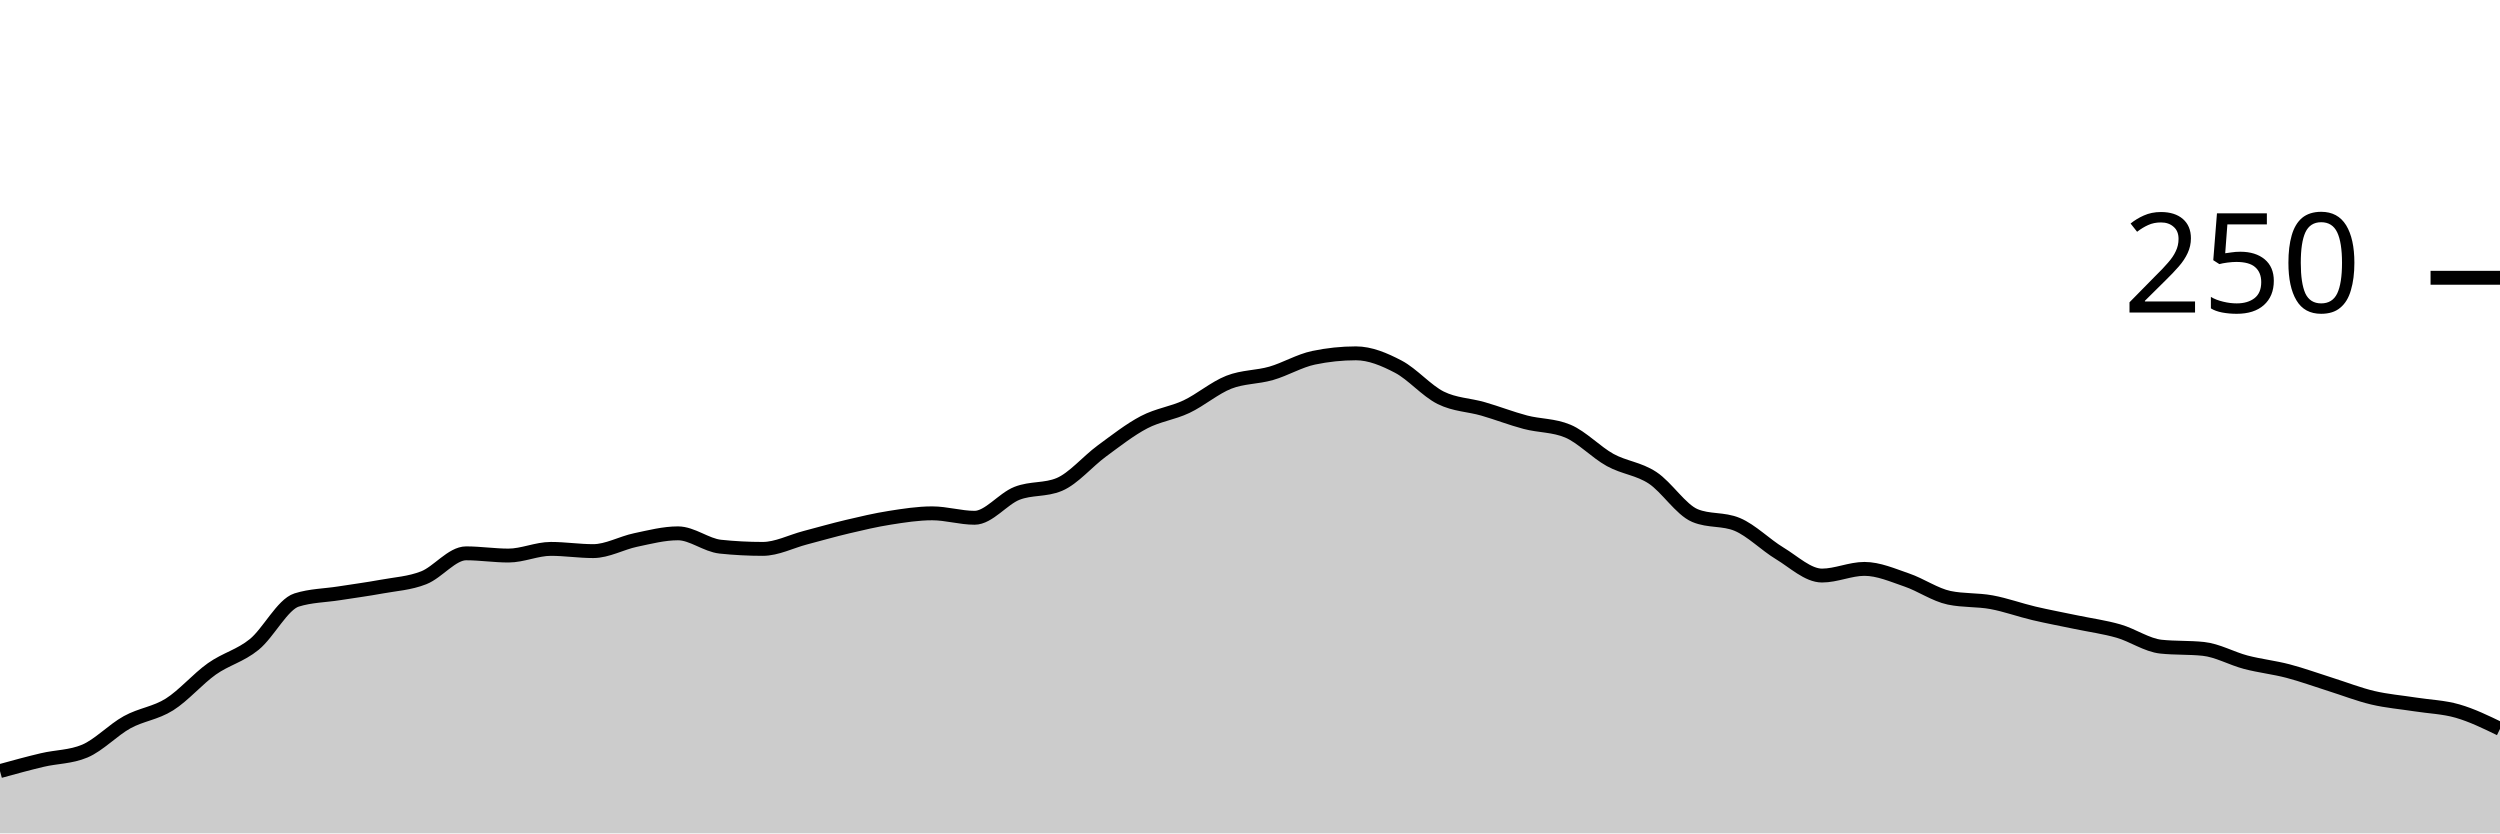
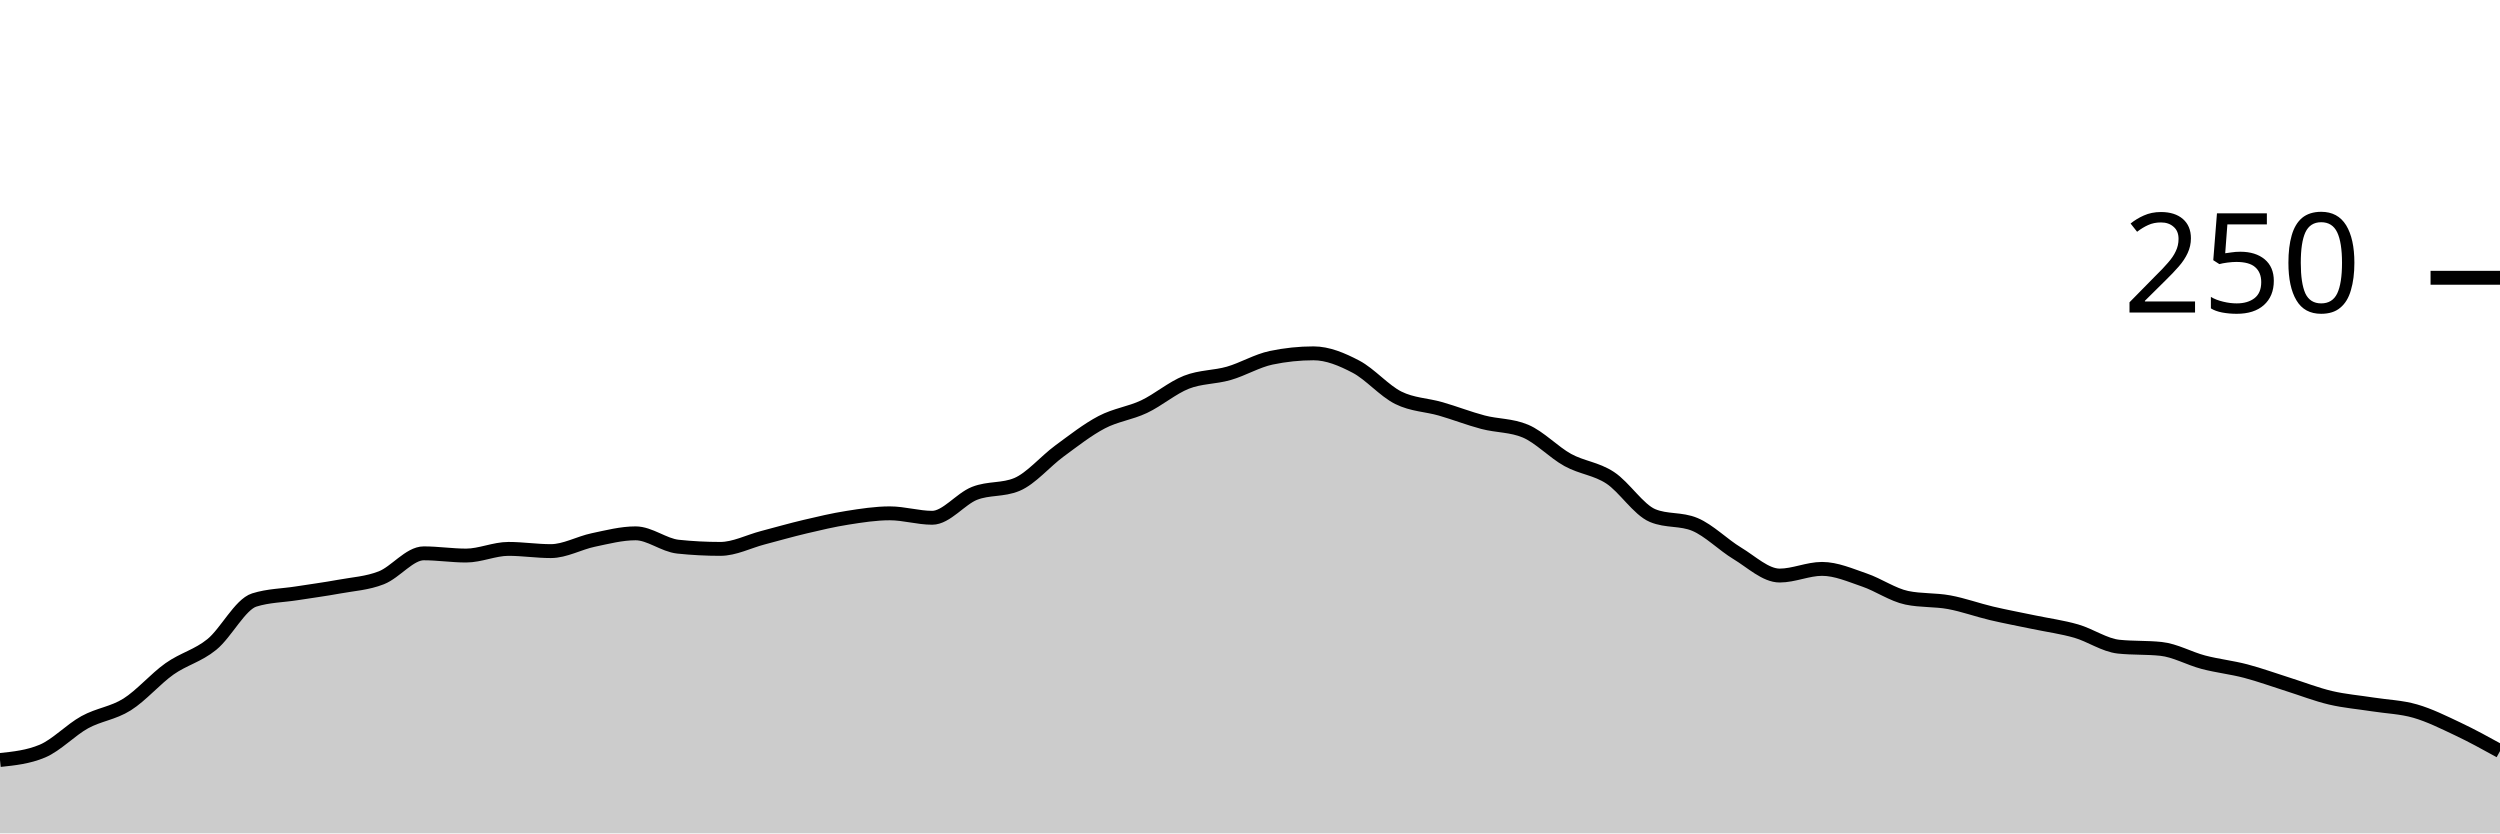
<svg xmlns="http://www.w3.org/2000/svg" viewBox="0 0 180 60">
  <g transform="translate(0,20)">
-     <path class="area" fill="rgba(0, 0, 0, 0.2)" d="M0,35.52C1.017,35.24,2.034,34.96,3.051,34.72C4.068,34.48,5.085,34.507,6.102,34.08C7.119,33.653,8.136,32.56,9.153,32C10.169,31.44,11.186,31.36,12.203,30.72C13.22,30.08,14.237,28.88,15.254,28.16C16.271,27.44,17.288,27.227,18.305,26.4C19.322,25.573,20.339,23.52,21.356,23.2C22.373,22.88,23.39,22.88,24.407,22.72C25.424,22.56,26.441,22.427,27.458,22.24C28.475,22.053,29.492,22,30.508,21.6C31.525,21.2,32.542,19.84,33.559,19.84C34.576,19.84,35.593,20,36.61,20C37.627,20,38.644,19.52,39.661,19.52C40.678,19.52,41.695,19.68,42.712,19.68C43.729,19.68,44.746,19.093,45.763,18.88C46.78,18.667,47.797,18.4,48.814,18.4C49.831,18.4,50.847,19.253,51.864,19.36C52.881,19.467,53.898,19.52,54.915,19.52C55.932,19.52,56.949,18.987,57.966,18.72C58.983,18.453,60,18.16,61.017,17.92C62.034,17.68,63.051,17.44,64.068,17.28C65.085,17.12,66.102,16.96,67.119,16.96C68.136,16.96,69.153,17.28,70.169,17.28C71.186,17.28,72.203,15.92,73.22,15.52C74.237,15.12,75.254,15.307,76.271,14.88C77.288,14.453,78.305,13.227,79.322,12.48C80.339,11.733,81.356,10.933,82.373,10.4C83.39,9.867,84.407,9.76,85.424,9.28C86.441,8.8,87.458,7.92,88.475,7.52C89.492,7.12,90.508,7.173,91.525,6.88C92.542,6.587,93.559,5.973,94.576,5.76C95.593,5.547,96.61,5.44,97.627,5.44C98.644,5.44,99.661,5.867,100.678,6.4C101.695,6.933,102.712,8.133,103.729,8.64C104.746,9.147,105.763,9.147,106.78,9.44C107.797,9.733,108.814,10.133,109.831,10.4C110.847,10.667,111.864,10.613,112.881,11.04C113.898,11.467,114.915,12.56,115.932,13.12C116.949,13.68,117.966,13.733,118.983,14.4C120,15.067,121.017,16.693,122.034,17.12C123.051,17.547,124.068,17.333,125.085,17.76C126.102,18.187,127.119,19.227,128.136,19.84C129.153,20.453,130.169,21.44,131.186,21.44C132.203,21.44,133.22,20.96,134.237,20.96C135.254,20.96,136.271,21.413,137.288,21.76C138.305,22.107,139.322,22.827,140.339,23.04C141.356,23.253,142.373,23.173,143.39,23.36C144.407,23.547,145.424,23.92,146.441,24.16C147.458,24.4,148.475,24.587,149.492,24.8C150.508,25.013,151.525,25.147,152.542,25.44C153.559,25.733,154.576,26.453,155.593,26.56C156.61,26.667,157.627,26.613,158.644,26.72C159.661,26.827,160.678,27.413,161.695,27.68C162.712,27.947,163.729,28.053,164.746,28.32C165.763,28.587,166.78,28.96,167.797,29.28C168.814,29.6,169.831,30,170.847,30.24C171.864,30.48,172.881,30.56,173.898,30.72C174.915,30.88,175.932,30.907,176.949,31.2C177.966,31.493,178.983,31.987,180,32.48L180,40C178.983,40,177.966,40,176.949,40C175.932,40,174.915,40,173.898,40C172.881,40,171.864,40,170.847,40C169.831,40,168.814,40,167.797,40C166.78,40,165.763,40,164.746,40C163.729,40,162.712,40,161.695,40C160.678,40,159.661,40,158.644,40C157.627,40,156.61,40,155.593,40C154.576,40,153.559,40,152.542,40C151.525,40,150.508,40,149.492,40C148.475,40,147.458,40,146.441,40C145.424,40,144.407,40,143.39,40C142.373,40,141.356,40,140.339,40C139.322,40,138.305,40,137.288,40C136.271,40,135.254,40,134.237,40C133.22,40,132.203,40,131.186,40C130.169,40,129.153,40,128.136,40C127.119,40,126.102,40,125.085,40C124.068,40,123.051,40,122.034,40C121.017,40,120,40,118.983,40C117.966,40,116.949,40,115.932,40C114.915,40,113.898,40,112.881,40C111.864,40,110.847,40,109.831,40C108.814,40,107.797,40,106.78,40C105.763,40,104.746,40,103.729,40C102.712,40,101.695,40,100.678,40C99.661,40,98.644,40,97.627,40C96.61,40,95.593,40,94.576,40C93.559,40,92.542,40,91.525,40C90.508,40,89.492,40,88.475,40C87.458,40,86.441,40,85.424,40C84.407,40,83.39,40,82.373,40C81.356,40,80.339,40,79.322,40C78.305,40,77.288,40,76.271,40C75.254,40,74.237,40,73.22,40C72.203,40,71.186,40,70.169,40C69.153,40,68.136,40,67.119,40C66.102,40,65.085,40,64.068,40C63.051,40,62.034,40,61.017,40C60,40,58.983,40,57.966,40C56.949,40,55.932,40,54.915,40C53.898,40,52.881,40,51.864,40C50.847,40,49.831,40,48.814,40C47.797,40,46.78,40,45.763,40C44.746,40,43.729,40,42.712,40C41.695,40,40.678,40,39.661,40C38.644,40,37.627,40,36.61,40C35.593,40,34.576,40,33.559,40C32.542,40,31.525,40,30.508,40C29.492,40,28.475,40,27.458,40C26.441,40,25.424,40,24.407,40C23.39,40,22.373,40,21.356,40C20.339,40,19.322,40,18.305,40C17.288,40,16.271,40,15.254,40C14.237,40,13.22,40,12.203,40C11.186,40,10.169,40,9.153,40C8.136,40,7.119,40,6.102,40C5.085,40,4.068,40,3.051,40C2.034,40,1.017,40,0,40Z" />
-     <path class="line" stroke="black" fill="none" d="M0,35.52C1.017,35.24,2.034,34.96,3.051,34.72C4.068,34.48,5.085,34.507,6.102,34.08C7.119,33.653,8.136,32.56,9.153,32C10.169,31.44,11.186,31.36,12.203,30.72C13.22,30.08,14.237,28.88,15.254,28.16C16.271,27.44,17.288,27.227,18.305,26.4C19.322,25.573,20.339,23.52,21.356,23.2C22.373,22.88,23.39,22.88,24.407,22.72C25.424,22.56,26.441,22.427,27.458,22.24C28.475,22.053,29.492,22,30.508,21.6C31.525,21.2,32.542,19.84,33.559,19.84C34.576,19.84,35.593,20,36.61,20C37.627,20,38.644,19.52,39.661,19.52C40.678,19.52,41.695,19.68,42.712,19.68C43.729,19.68,44.746,19.093,45.763,18.88C46.78,18.667,47.797,18.4,48.814,18.4C49.831,18.4,50.847,19.253,51.864,19.36C52.881,19.467,53.898,19.52,54.915,19.52C55.932,19.52,56.949,18.987,57.966,18.72C58.983,18.453,60,18.16,61.017,17.92C62.034,17.68,63.051,17.44,64.068,17.28C65.085,17.12,66.102,16.96,67.119,16.96C68.136,16.96,69.153,17.28,70.169,17.28C71.186,17.28,72.203,15.92,73.22,15.52C74.237,15.12,75.254,15.307,76.271,14.88C77.288,14.453,78.305,13.227,79.322,12.48C80.339,11.733,81.356,10.933,82.373,10.4C83.39,9.867,84.407,9.76,85.424,9.28C86.441,8.8,87.458,7.92,88.475,7.52C89.492,7.12,90.508,7.173,91.525,6.88C92.542,6.587,93.559,5.973,94.576,5.76C95.593,5.547,96.61,5.44,97.627,5.44C98.644,5.44,99.661,5.867,100.678,6.4C101.695,6.933,102.712,8.133,103.729,8.64C104.746,9.147,105.763,9.147,106.78,9.44C107.797,9.733,108.814,10.133,109.831,10.4C110.847,10.667,111.864,10.613,112.881,11.04C113.898,11.467,114.915,12.56,115.932,13.12C116.949,13.68,117.966,13.733,118.983,14.4C120,15.067,121.017,16.693,122.034,17.12C123.051,17.547,124.068,17.333,125.085,17.76C126.102,18.187,127.119,19.227,128.136,19.84C129.153,20.453,130.169,21.44,131.186,21.44C132.203,21.44,133.22,20.96,134.237,20.96C135.254,20.96,136.271,21.413,137.288,21.76C138.305,22.107,139.322,22.827,140.339,23.04C141.356,23.253,142.373,23.173,143.39,23.36C144.407,23.547,145.424,23.92,146.441,24.16C147.458,24.4,148.475,24.587,149.492,24.8C150.508,25.013,151.525,25.147,152.542,25.44C153.559,25.733,154.576,26.453,155.593,26.56C156.61,26.667,157.627,26.613,158.644,26.72C159.661,26.827,160.678,27.413,161.695,27.68C162.712,27.947,163.729,28.053,164.746,28.32C165.763,28.587,166.78,28.96,167.797,29.28C168.814,29.6,169.831,30,170.847,30.24C171.864,30.48,172.881,30.56,173.898,30.72C174.915,30.88,175.932,30.907,176.949,31.2C177.966,31.493,178.983,31.987,180,32.48" />
+     <path class="area" fill="rgba(0, 0, 0, 0.2)" d="M0,34.72C1.017,34.613,2.034,34.507,3.051,34.08C4.068,33.653,5.085,32.56,6.102,32C7.119,31.44,8.136,31.36,9.153,30.72C10.169,30.08,11.186,28.88,12.203,28.16C13.22,27.44,14.237,27.227,15.254,26.4C16.271,25.573,17.288,23.52,18.305,23.2C19.322,22.88,20.339,22.88,21.356,22.72C22.373,22.56,23.39,22.427,24.407,22.24C25.424,22.053,26.441,22,27.458,21.6C28.475,21.2,29.492,19.84,30.508,19.84C31.525,19.84,32.542,20,33.559,20C34.576,20,35.593,19.52,36.61,19.52C37.627,19.52,38.644,19.68,39.661,19.68C40.678,19.68,41.695,19.093,42.712,18.88C43.729,18.667,44.746,18.4,45.763,18.4C46.78,18.4,47.797,19.253,48.814,19.36C49.831,19.467,50.847,19.52,51.864,19.52C52.881,19.52,53.898,18.987,54.915,18.72C55.932,18.453,56.949,18.16,57.966,17.92C58.983,17.68,60,17.44,61.017,17.28C62.034,17.12,63.051,16.96,64.068,16.96C65.085,16.96,66.102,17.28,67.119,17.28C68.136,17.28,69.153,15.92,70.169,15.52C71.186,15.12,72.203,15.307,73.22,14.88C74.237,14.453,75.254,13.227,76.271,12.48C77.288,11.733,78.305,10.933,79.322,10.4C80.339,9.867,81.356,9.76,82.373,9.28C83.39,8.8,84.407,7.92,85.424,7.52C86.441,7.12,87.458,7.173,88.475,6.88C89.492,6.587,90.508,5.973,91.525,5.76C92.542,5.547,93.559,5.44,94.576,5.44C95.593,5.44,96.61,5.867,97.627,6.4C98.644,6.933,99.661,8.133,100.678,8.64C101.695,9.147,102.712,9.147,103.729,9.44C104.746,9.733,105.763,10.133,106.78,10.4C107.797,10.667,108.814,10.613,109.831,11.04C110.847,11.467,111.864,12.56,112.881,13.12C113.898,13.68,114.915,13.733,115.932,14.4C116.949,15.067,117.966,16.693,118.983,17.12C120,17.547,121.017,17.333,122.034,17.76C123.051,18.187,124.068,19.227,125.085,19.84C126.102,20.453,127.119,21.44,128.136,21.44C129.153,21.44,130.169,20.96,131.186,20.96C132.203,20.96,133.22,21.413,134.237,21.76C135.254,22.107,136.271,22.827,137.288,23.04C138.305,23.253,139.322,23.173,140.339,23.36C141.356,23.547,142.373,23.92,143.39,24.16C144.407,24.4,145.424,24.587,146.441,24.8C147.458,25.013,148.475,25.147,149.492,25.44C150.508,25.733,151.525,26.453,152.542,26.56C153.559,26.667,154.576,26.613,155.593,26.72C156.61,26.827,157.627,27.413,158.644,27.68C159.661,27.947,160.678,28.053,161.695,28.32C162.712,28.587,163.729,28.96,164.746,29.28C165.763,29.6,166.78,30,167.797,30.24C168.814,30.48,169.831,30.56,170.847,30.72C171.864,30.88,172.881,30.907,173.898,31.2C174.915,31.493,175.932,32,176.949,32.48C177.966,32.96,178.983,33.52,180,34.08L180,40C178.983,40,177.966,40,176.949,40C175.932,40,174.915,40,173.898,40C172.881,40,171.864,40,170.847,40C169.831,40,168.814,40,167.797,40C166.78,40,165.763,40,164.746,40C163.729,40,162.712,40,161.695,40C160.678,40,159.661,40,158.644,40C157.627,40,156.61,40,155.593,40C154.576,40,153.559,40,152.542,40C151.525,40,150.508,40,149.492,40C148.475,40,147.458,40,146.441,40C145.424,40,144.407,40,143.39,40C142.373,40,141.356,40,140.339,40C139.322,40,138.305,40,137.288,40C136.271,40,135.254,40,134.237,40C133.22,40,132.203,40,131.186,40C130.169,40,129.153,40,128.136,40C127.119,40,126.102,40,125.085,40C124.068,40,123.051,40,122.034,40C121.017,40,120,40,118.983,40C117.966,40,116.949,40,115.932,40C114.915,40,113.898,40,112.881,40C111.864,40,110.847,40,109.831,40C108.814,40,107.797,40,106.78,40C105.763,40,104.746,40,103.729,40C102.712,40,101.695,40,100.678,40C99.661,40,98.644,40,97.627,40C96.61,40,95.593,40,94.576,40C93.559,40,92.542,40,91.525,40C90.508,40,89.492,40,88.475,40C87.458,40,86.441,40,85.424,40C84.407,40,83.39,40,82.373,40C81.356,40,80.339,40,79.322,40C78.305,40,77.288,40,76.271,40C75.254,40,74.237,40,73.22,40C72.203,40,71.186,40,70.169,40C69.153,40,68.136,40,67.119,40C66.102,40,65.085,40,64.068,40C63.051,40,62.034,40,61.017,40C60,40,58.983,40,57.966,40C56.949,40,55.932,40,54.915,40C53.898,40,52.881,40,51.864,40C50.847,40,49.831,40,48.814,40C47.797,40,46.78,40,45.763,40C44.746,40,43.729,40,42.712,40C41.695,40,40.678,40,39.661,40C38.644,40,37.627,40,36.61,40C35.593,40,34.576,40,33.559,40C32.542,40,31.525,40,30.508,40C29.492,40,28.475,40,27.458,40C26.441,40,25.424,40,24.407,40C23.39,40,22.373,40,21.356,40C20.339,40,19.322,40,18.305,40C17.288,40,16.271,40,15.254,40C14.237,40,13.22,40,12.203,40C11.186,40,10.169,40,9.153,40C8.136,40,7.119,40,6.102,40C5.085,40,4.068,40,3.051,40C2.034,40,1.017,40,0,40Z" />
+     <path class="line" stroke="black" fill="none" d="M0,34.72C1.017,34.613,2.034,34.507,3.051,34.08C4.068,33.653,5.085,32.56,6.102,32C7.119,31.44,8.136,31.36,9.153,30.72C10.169,30.08,11.186,28.88,12.203,28.16C13.22,27.44,14.237,27.227,15.254,26.4C16.271,25.573,17.288,23.52,18.305,23.2C19.322,22.88,20.339,22.88,21.356,22.72C22.373,22.56,23.39,22.427,24.407,22.24C25.424,22.053,26.441,22,27.458,21.6C28.475,21.2,29.492,19.84,30.508,19.84C31.525,19.84,32.542,20,33.559,20C34.576,20,35.593,19.52,36.61,19.52C37.627,19.52,38.644,19.68,39.661,19.68C40.678,19.68,41.695,19.093,42.712,18.88C43.729,18.667,44.746,18.4,45.763,18.4C46.78,18.4,47.797,19.253,48.814,19.36C49.831,19.467,50.847,19.52,51.864,19.52C52.881,19.52,53.898,18.987,54.915,18.72C55.932,18.453,56.949,18.16,57.966,17.92C58.983,17.68,60,17.44,61.017,17.28C62.034,17.12,63.051,16.96,64.068,16.96C65.085,16.96,66.102,17.28,67.119,17.28C68.136,17.28,69.153,15.92,70.169,15.52C71.186,15.12,72.203,15.307,73.22,14.88C74.237,14.453,75.254,13.227,76.271,12.48C77.288,11.733,78.305,10.933,79.322,10.4C80.339,9.867,81.356,9.76,82.373,9.28C83.39,8.8,84.407,7.92,85.424,7.52C86.441,7.12,87.458,7.173,88.475,6.88C89.492,6.587,90.508,5.973,91.525,5.76C92.542,5.547,93.559,5.44,94.576,5.44C95.593,5.44,96.61,5.867,97.627,6.4C98.644,6.933,99.661,8.133,100.678,8.64C101.695,9.147,102.712,9.147,103.729,9.44C104.746,9.733,105.763,10.133,106.78,10.4C107.797,10.667,108.814,10.613,109.831,11.04C110.847,11.467,111.864,12.56,112.881,13.12C113.898,13.68,114.915,13.733,115.932,14.4C116.949,15.067,117.966,16.693,118.983,17.12C120,17.547,121.017,17.333,122.034,17.76C123.051,18.187,124.068,19.227,125.085,19.84C126.102,20.453,127.119,21.44,128.136,21.44C129.153,21.44,130.169,20.96,131.186,20.96C132.203,20.96,133.22,21.413,134.237,21.76C135.254,22.107,136.271,22.827,137.288,23.04C138.305,23.253,139.322,23.173,140.339,23.36C141.356,23.547,142.373,23.92,143.39,24.16C144.407,24.4,145.424,24.587,146.441,24.8C147.458,25.013,148.475,25.147,149.492,25.44C150.508,25.733,151.525,26.453,152.542,26.56C153.559,26.667,154.576,26.613,155.593,26.72C156.61,26.827,157.627,27.413,158.644,27.68C159.661,27.947,160.678,28.053,161.695,28.32C162.712,28.587,163.729,28.96,164.746,29.28C165.763,29.6,166.78,30,167.797,30.24C168.814,30.48,169.831,30.56,170.847,30.72C171.864,30.88,172.881,30.907,173.898,31.2C174.915,31.493,175.932,32,176.949,32.48C177.966,32.96,178.983,33.52,180,34.08" />
    <path class="axis-ceiling" stroke-width="1" stroke="black" fill="none" d="M175,0L180,0" />
    <text class="axis-ceiling-label" font-family="sans-serif" text-anchor="end" font-size="10px" x="170" y="2.5">250</text>
  </g>
</svg>
